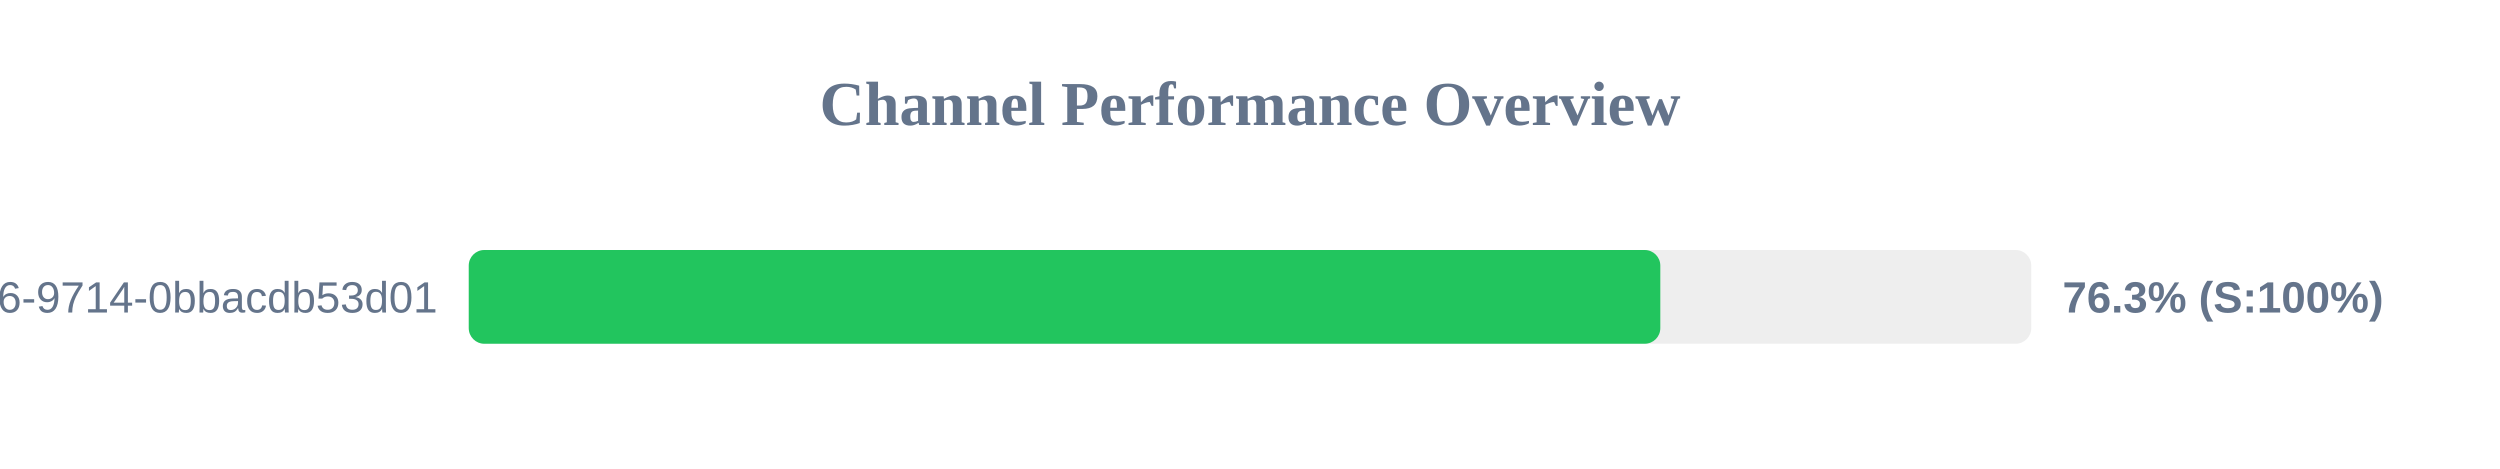
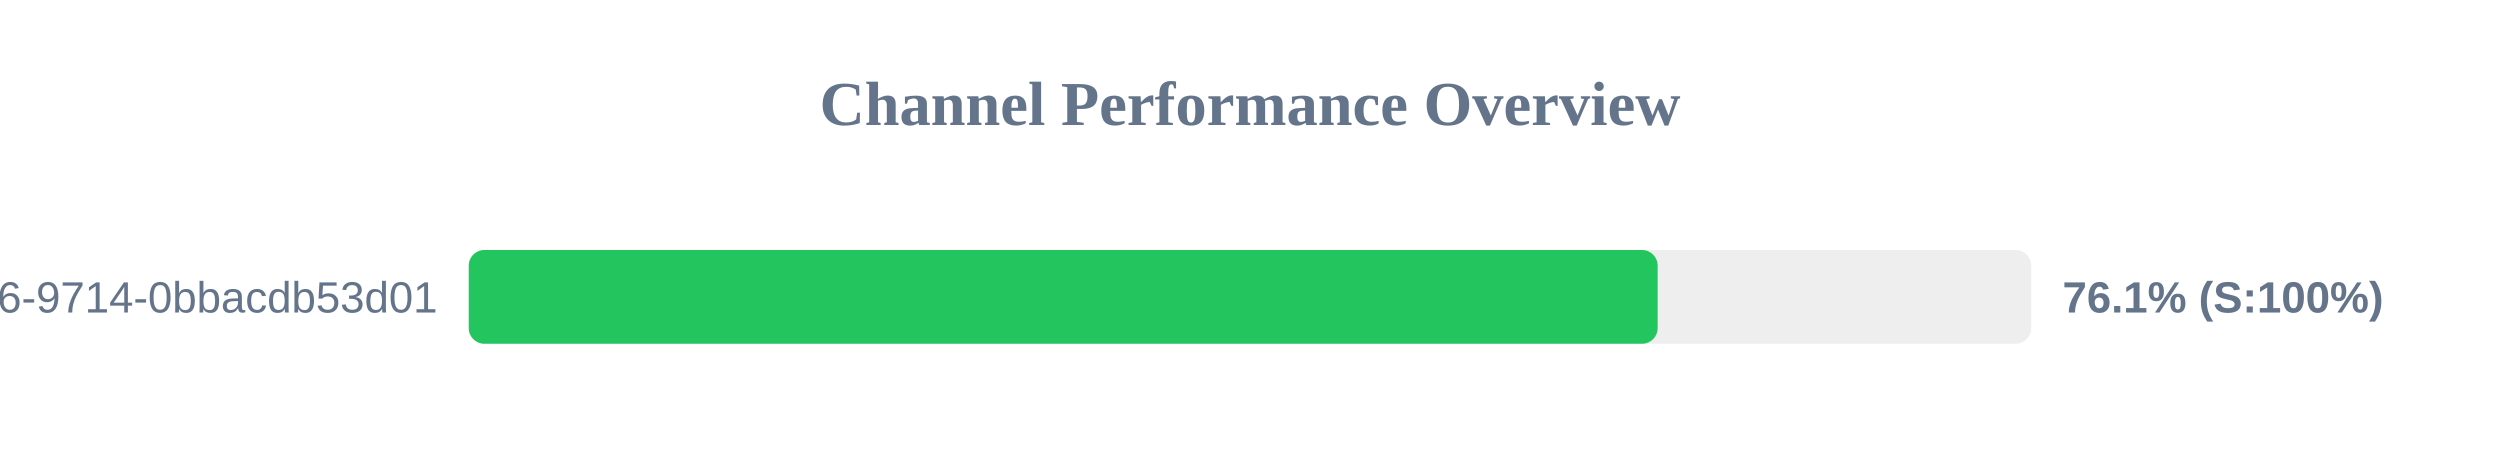
<svg xmlns="http://www.w3.org/2000/svg" width="800" height="150" version="1.1">
  <style>
        .row { font: 14px Arial; fill: #64748b; }
        .score { font: bold 14px Arial; fill: #64748b; }
    </style>
  <text x="400" y="40" text-anchor="middle" font-size="20px" font-weight="bold" fill="#64748b">Channel Performance Overview</text>
  <rect x="150" y="80" width="500" height="30" fill="#eee" rx="5" />
-   <rect x="150" y="80" width="381.3" height="30" fill="#22c55e" rx="5" />
+   <rect x="150" y="80" width="380.45" height="30" fill="#22c55e" rx="5" />
  <text x="140" y="100" text-anchor="end" class="row">?uuid=23125f6e-ec56-4c26-9714-0bbacdb53d01</text>
-   <text x="660" y="100" text-anchor="start" class="score">76.3% (S:100%)</text>
+   <text x="660" y="100" text-anchor="start" class="score">76.1% (S:100%)</text>
</svg>
